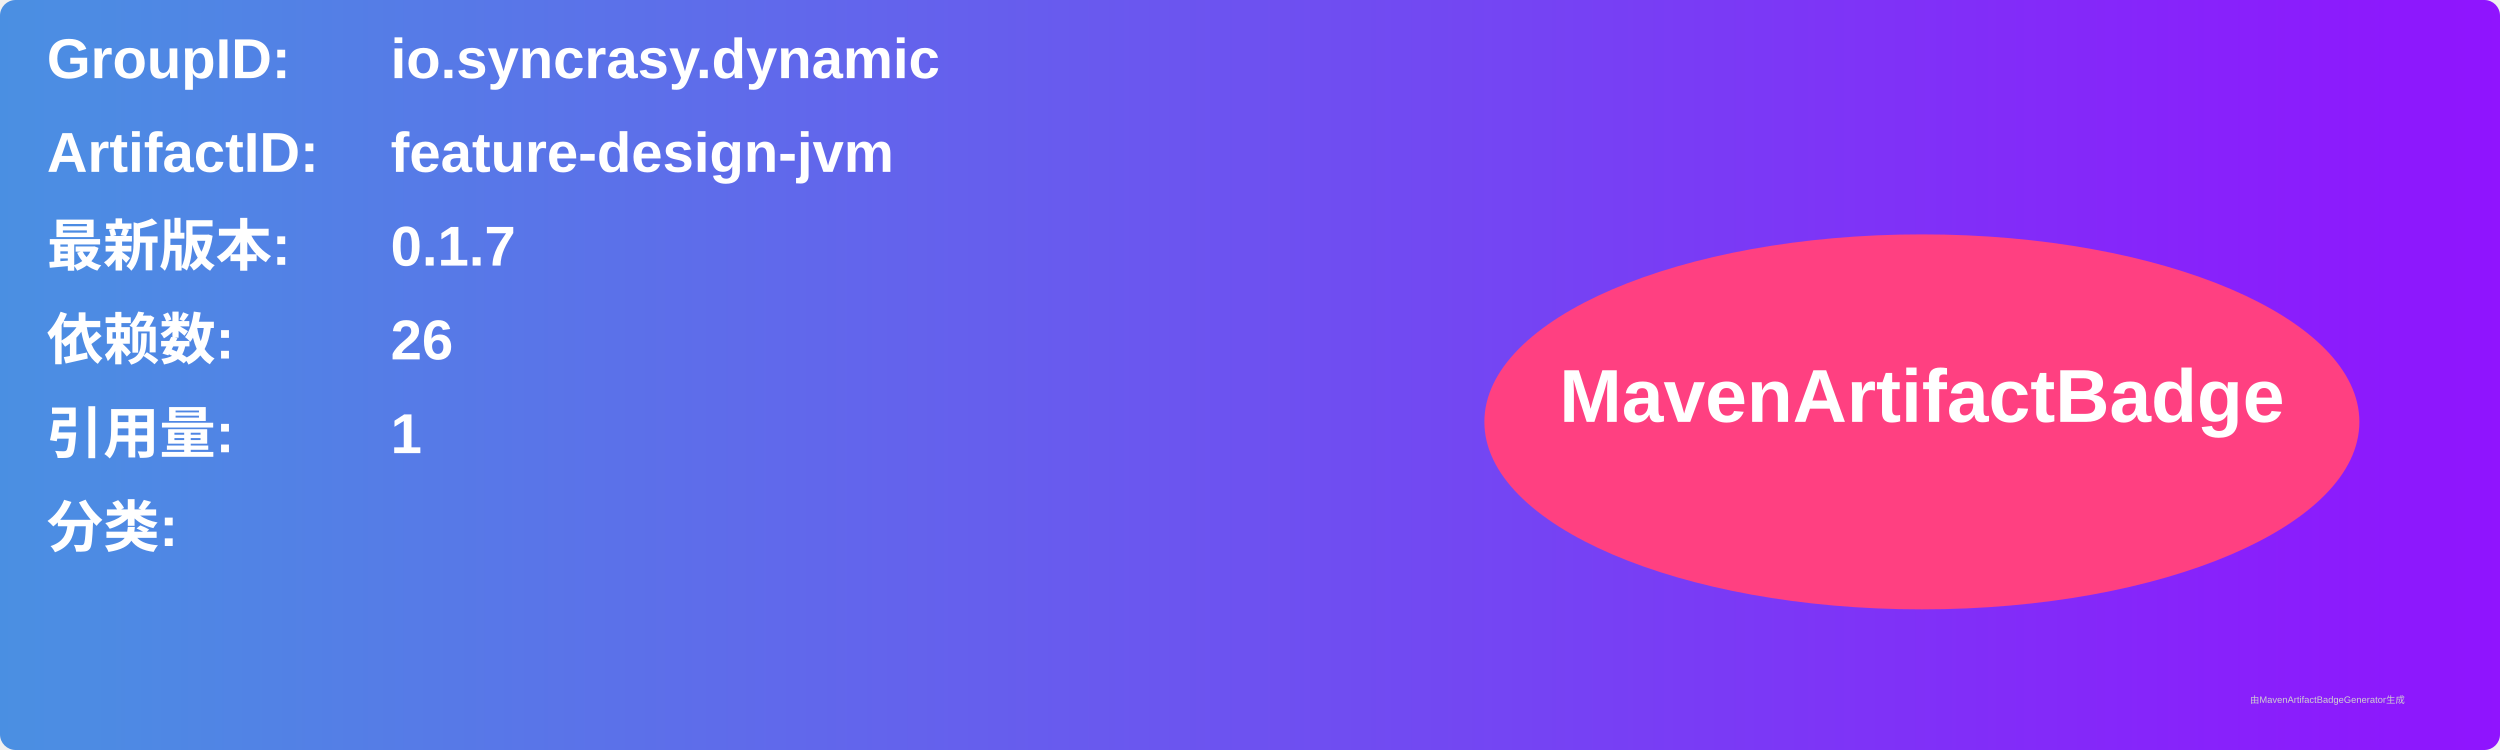
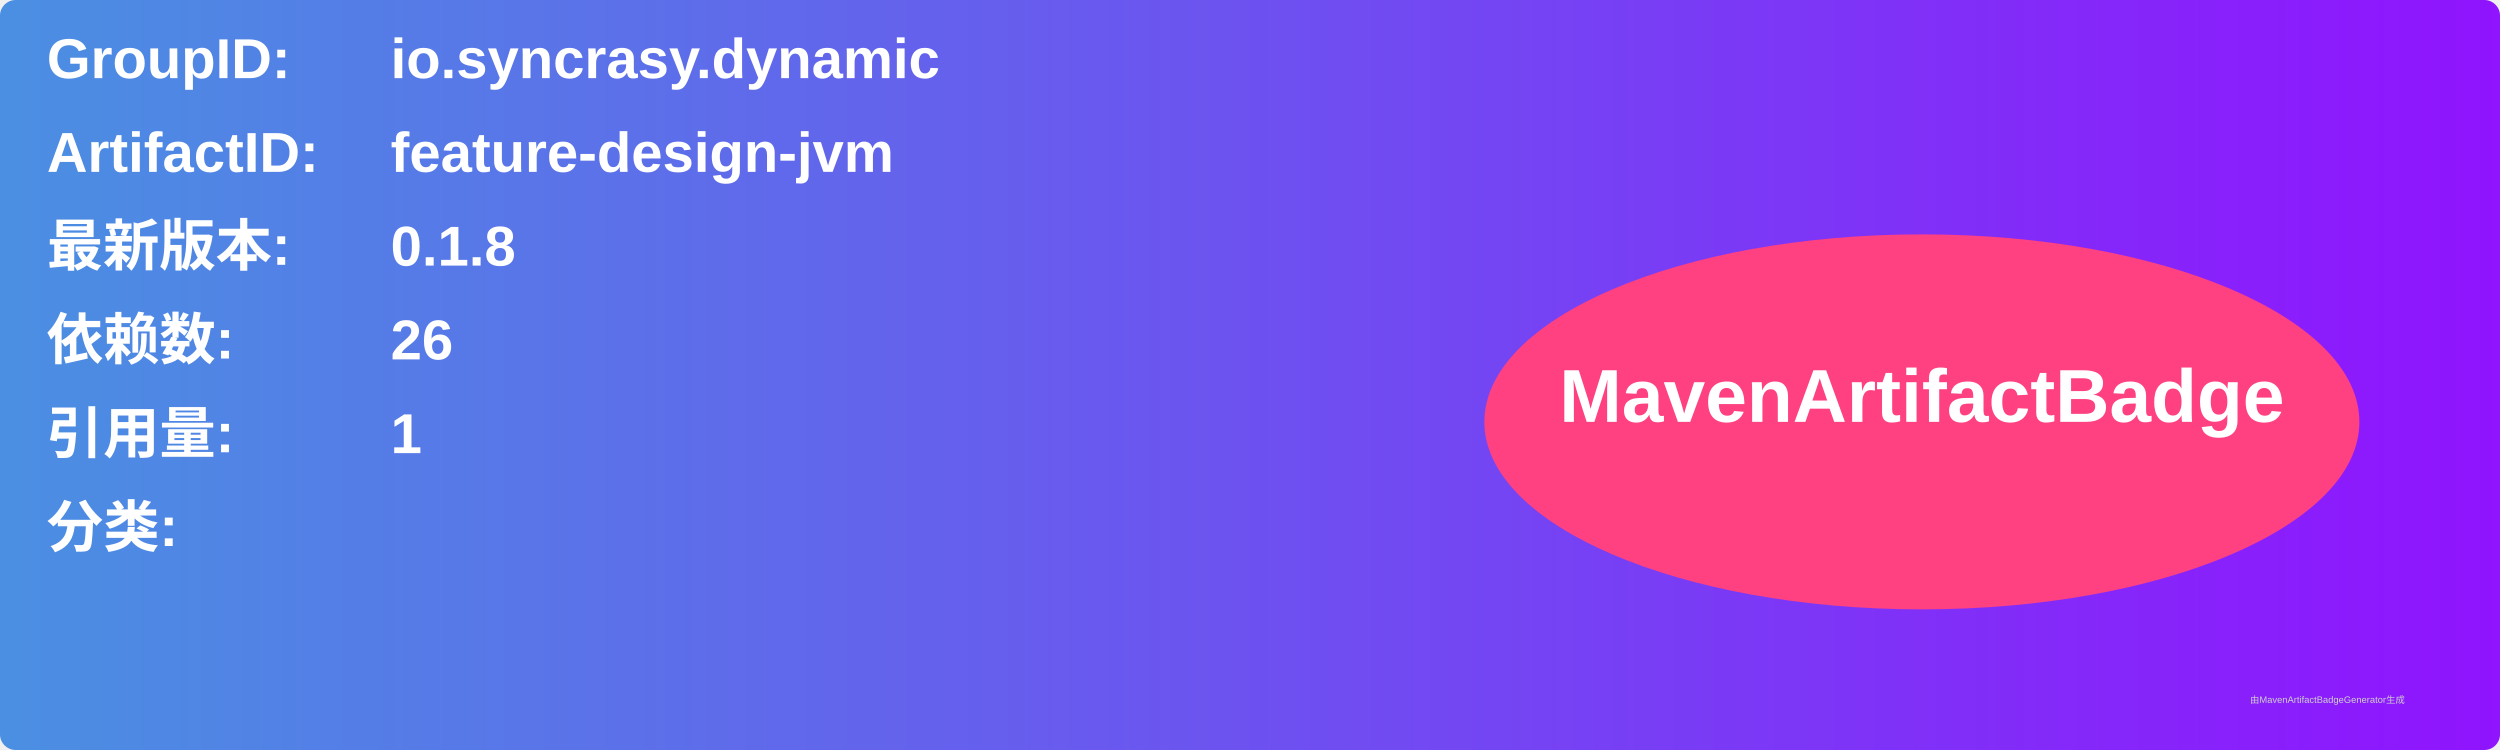
<svg xmlns="http://www.w3.org/2000/svg" width="800" height="240" viewBox="0 0 800 240">
  <linearGradient id="grad" x1="0%" y1="0%" x2="100%" y2="0%">
    <stop offset="0%" stop-color="#4a90e2" />
    <stop offset="100%" stop-color="#9013fe" />
  </linearGradient>
  <rect width="100%" height="100%" rx="5" ry="5" fill="url(#grad)" />
  <g transform="translate(15, 15)">
    <text x="0" y="10" font-family="Arial" font-size="18" fill="white" font-weight="bold" width="260">GroupID:</text>
    <text x="110" y="10" font-family="Arial" font-size="18" fill="white" font-weight="bold" width="460">io.syncrasy.dynamic</text>
    <text x="0" y="40" font-family="Arial" font-size="18" fill="white" font-weight="bold" width="260">ArtifactID:</text>
    <text x="110" y="40" font-family="Arial" font-size="18" fill="white" font-weight="bold" width="460">feature-design-jvm</text>
    <text x="0" y="70" font-family="Arial" font-size="18" fill="white" font-weight="bold">最新版本:</text>
    <text x="110" y="70" font-family="Arial" font-size="18" fill="white" font-weight="bold">
-       <tspan font-weight="bold">0.1.7</tspan>
+       <tspan font-weight="bold">0.1.8</tspan>
    </text>
    <text x="0" y="100" font-family="Arial" font-size="18" fill="white" font-weight="bold">依赖数: </text>
    <text x="110" y="100" font-family="Arial" font-size="18" fill="white">
      <tspan font-weight="bold">26</tspan>
    </text>
    <text x="0" y="130" font-family="Arial" font-size="18" fill="white" font-weight="bold">引用量: </text>
    <text x="110" y="130" font-family="Arial" font-size="18" fill="white">
      <tspan font-weight="bold">1</tspan>
    </text>
    <text x="0" y="160" font-family="Arial" font-size="18" fill="white" font-weight="bold">分类:</text>
    <text x="10" y="190" font-family="Arial" font-size="10" fill="white">
      <tspan font-weight="bold" />
    </text>
    <ellipse cx="600" cy="120" rx="140" ry="60" fill="#ff4081" />
    <text x="600" y="120" text-anchor="middle" font-family="Arial" font-size="24" fill="white" font-weight="bold">MavenArtifactBadge</text>
  </g>
  <text x="720" y="225" font-family="Arial" font-size="3" fill="#d0d0d0">由MavenArtifactBadgeGenerator生成</text>
</svg>
